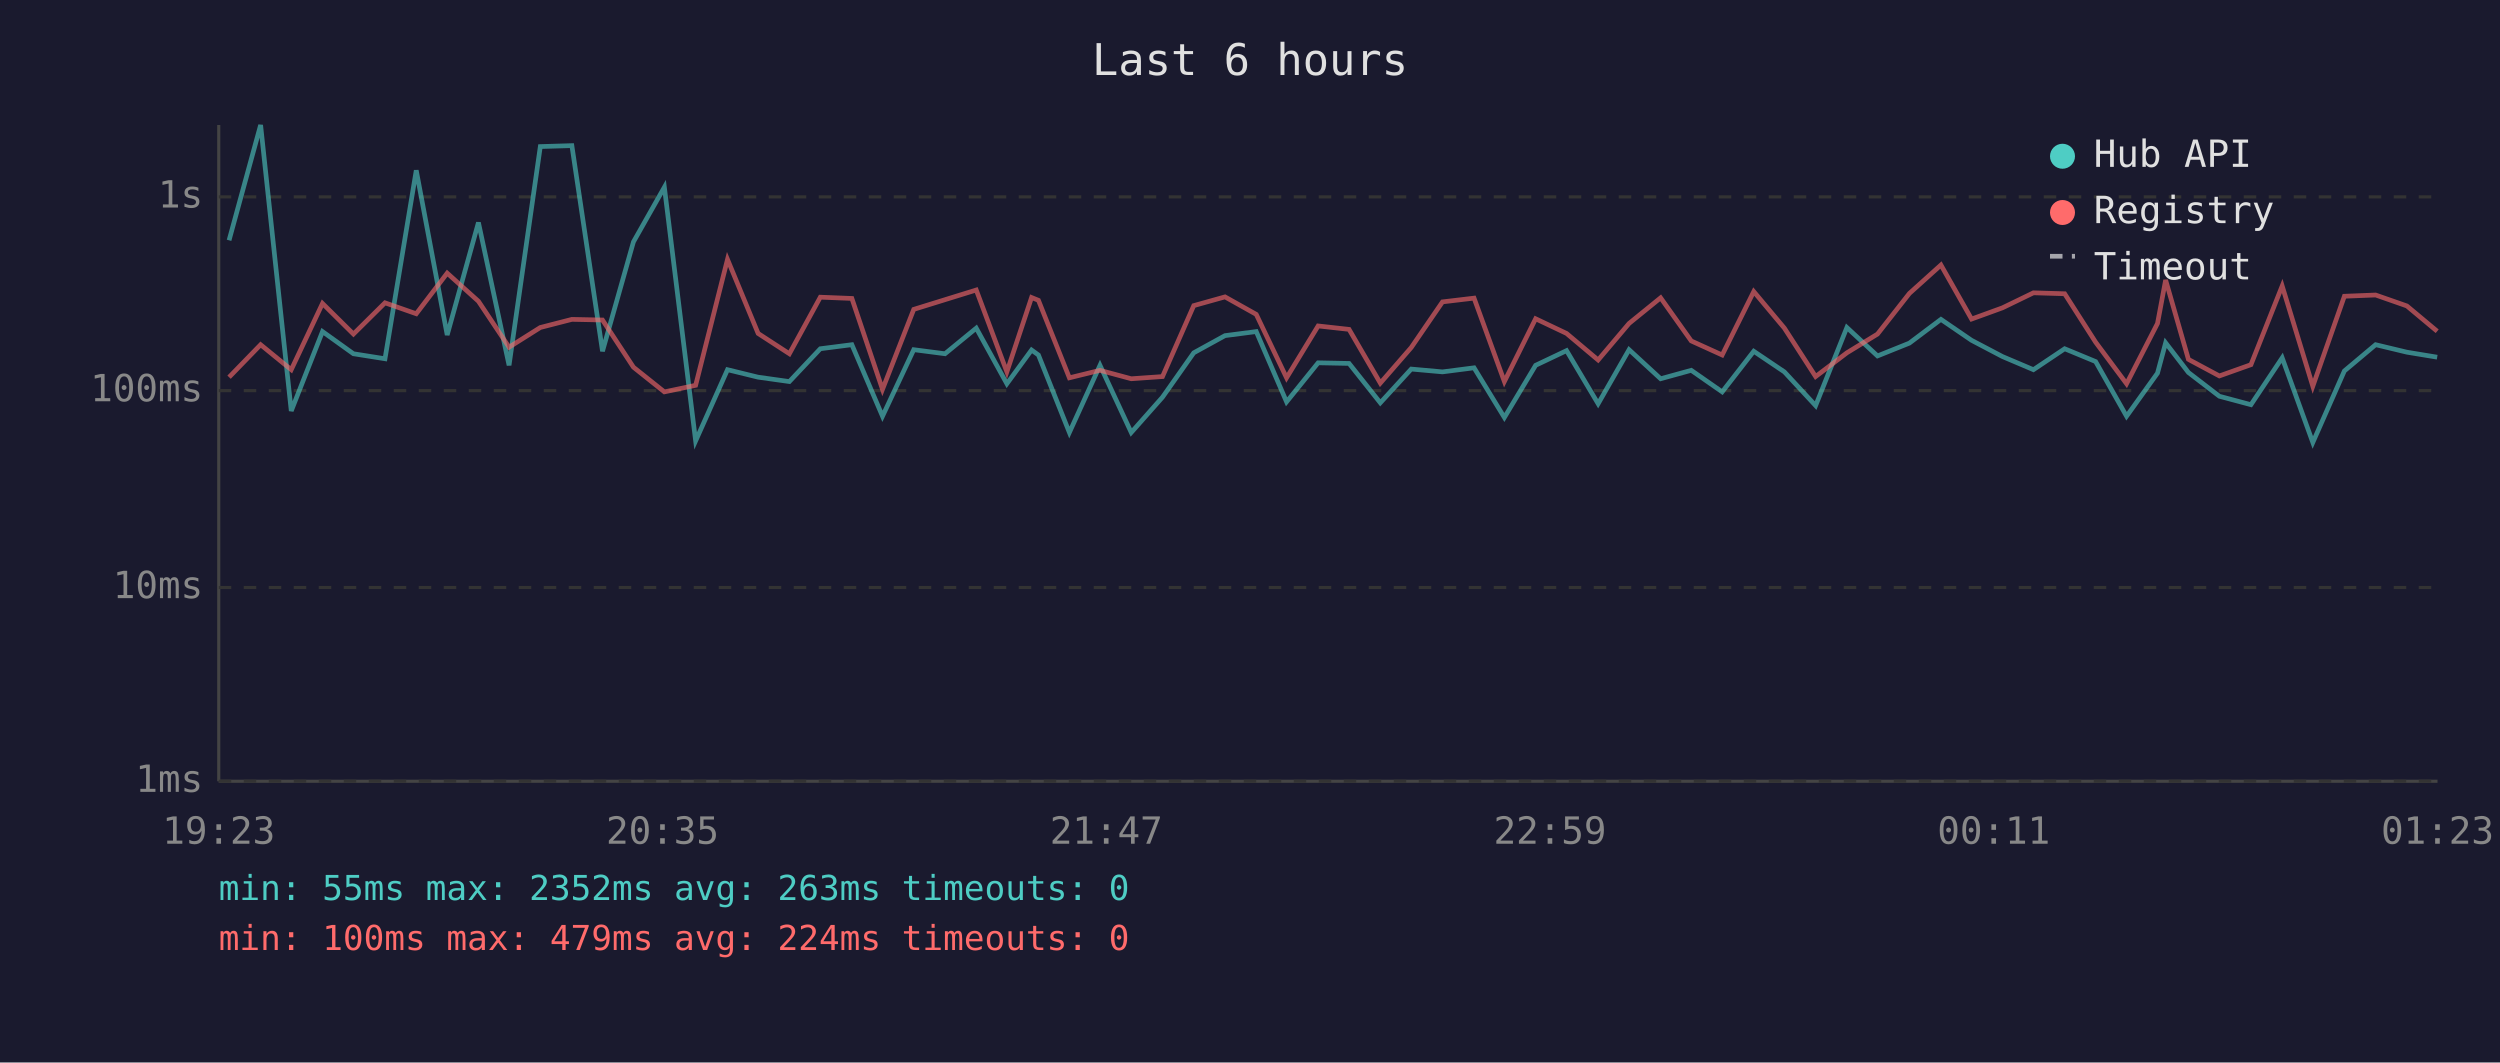
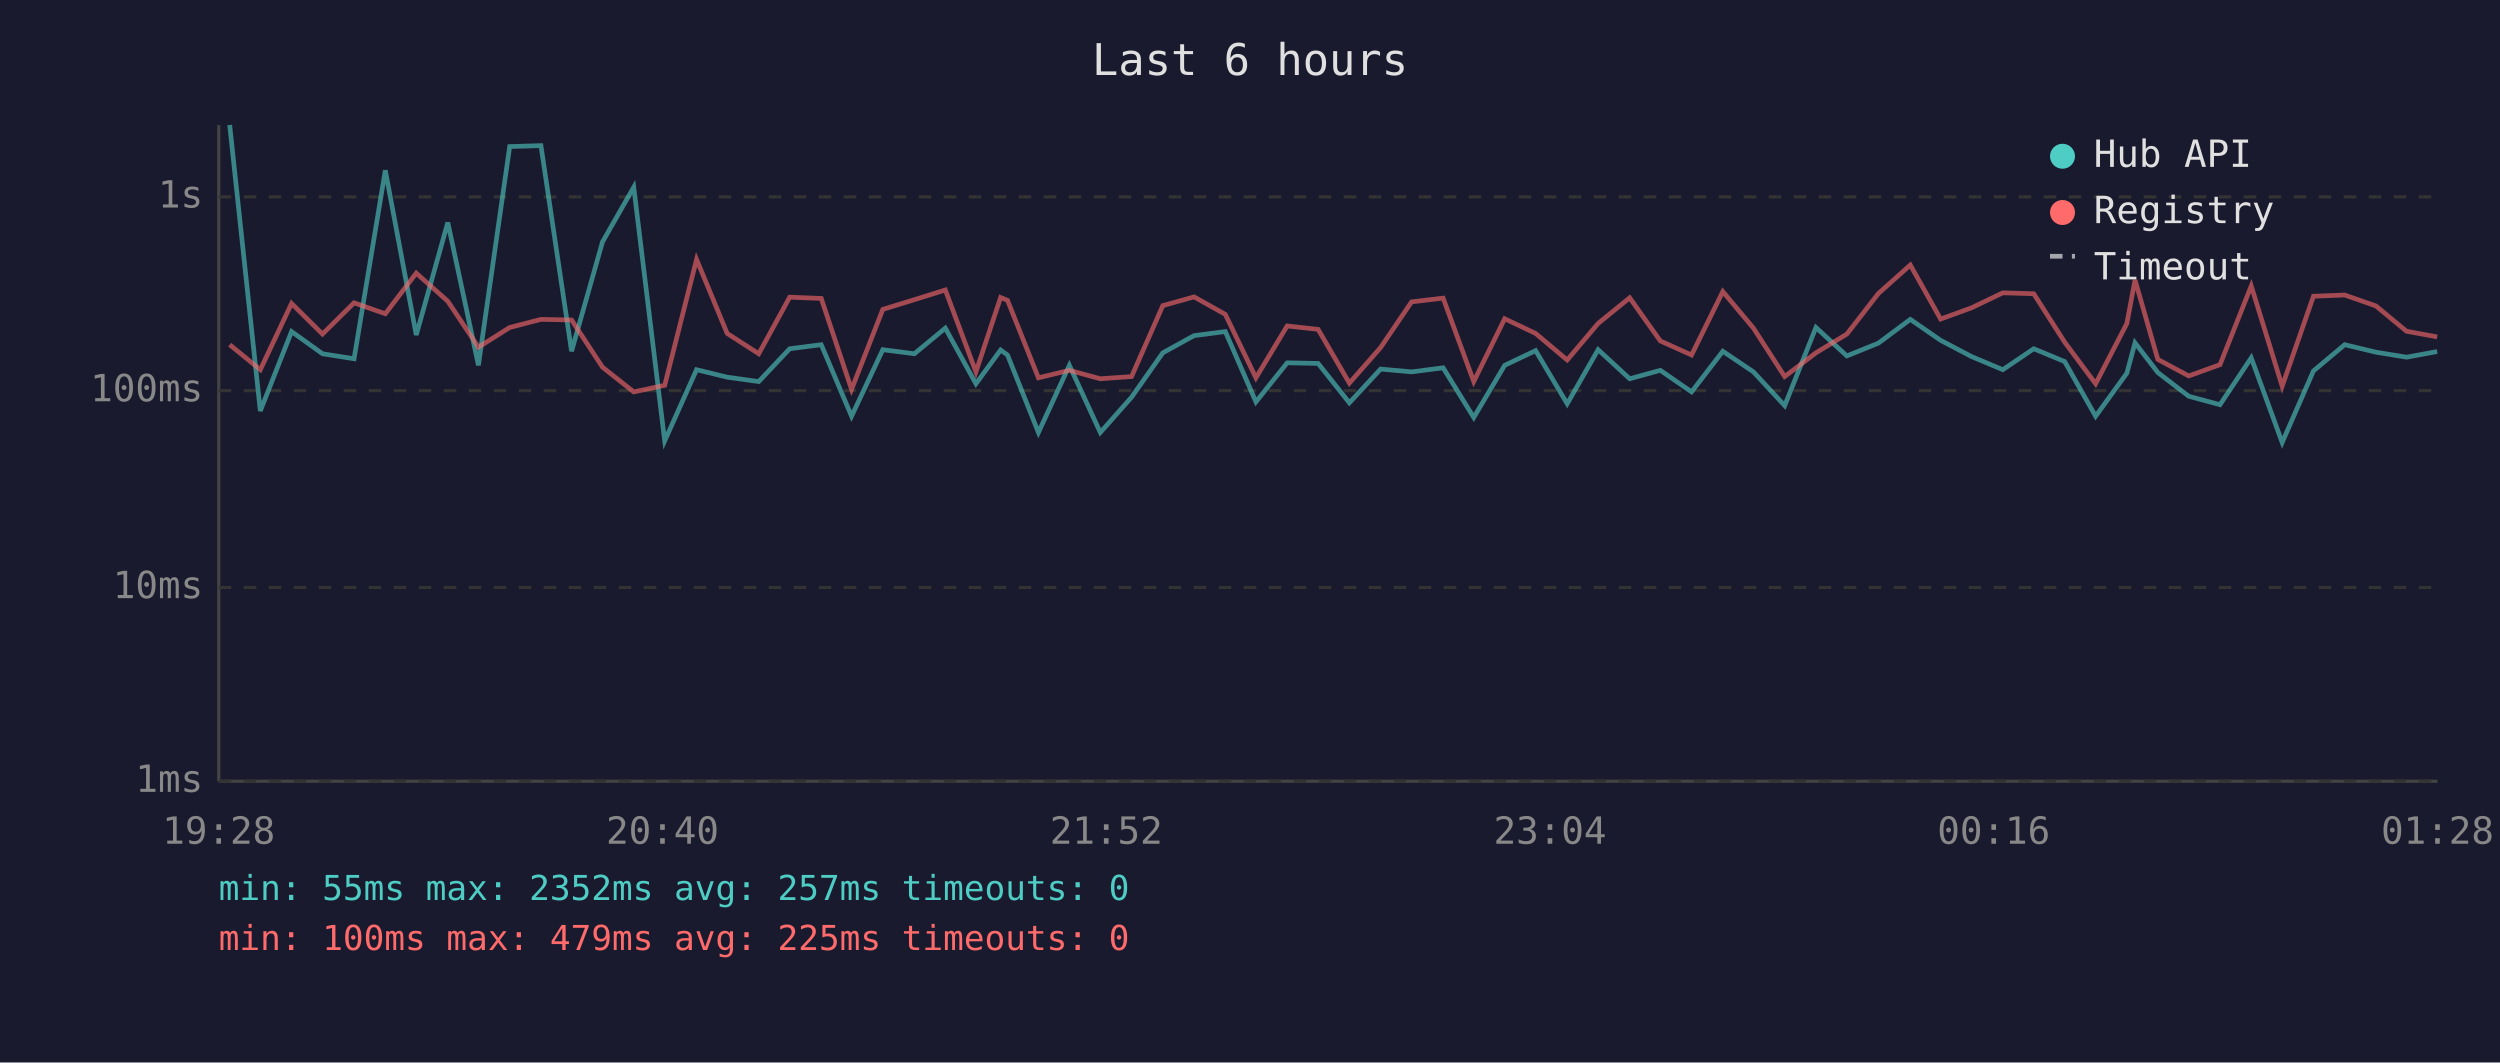
<svg xmlns="http://www.w3.org/2000/svg" viewBox="0 0 800 340" font-family="monospace" font-size="12">
  <rect width="800" height="340" fill="#1a1a2e" />
  <text x="400" y="24" fill="#e0e0e0" font-size="14" text-anchor="middle">Last 6 hours</text>
  <line x1="70" y1="40" x2="70" y2="250" stroke="#444" stroke-width="1" />
  <line x1="70" y1="250" x2="780" y2="250" stroke="#444" stroke-width="1" />
  <line x1="70" y1="250" x2="780" y2="250" stroke="#333" stroke-width="1" stroke-dasharray="4" />
  <text x="65" y="250" fill="#888" text-anchor="end" dominant-baseline="middle">1ms</text>
  <line x1="70" y1="188" x2="780" y2="188" stroke="#333" stroke-width="1" stroke-dasharray="4" />
  <text x="65" y="188" fill="#888" text-anchor="end" dominant-baseline="middle">10ms</text>
  <line x1="70" y1="125" x2="780" y2="125" stroke="#333" stroke-width="1" stroke-dasharray="4" />
  <text x="65" y="125" fill="#888" text-anchor="end" dominant-baseline="middle">100ms</text>
  <line x1="70" y1="63" x2="780" y2="63" stroke="#333" stroke-width="1" stroke-dasharray="4" />
  <text x="65" y="63" fill="#888" text-anchor="end" dominant-baseline="middle">1s</text>
-   <text x="70" y="270" fill="#888" text-anchor="middle">19:23</text>
-   <text x="212" y="270" fill="#888" text-anchor="middle">20:35</text>
-   <text x="354" y="270" fill="#888" text-anchor="middle">21:47</text>
-   <text x="496" y="270" fill="#888" text-anchor="middle">22:59</text>
-   <text x="638" y="270" fill="#888" text-anchor="middle">00:11</text>
-   <text x="780" y="270" fill="#888" text-anchor="middle">01:23</text>
-   <polyline points="73.3,76.9 83.4,40.0 93.2,131.5 103.2,106.1 113.1,113.2 123.2,114.8 133.2,54.5 143.1,107.2 153.1,71.2 162.9,116.9 172.9,46.9 183.0,46.6 192.8,112.4 202.7,77.4 212.6,59.9 222.6,141.1 232.8,118.3 242.6,120.7 252.6,122.1 262.5,111.6 272.6,110.3 282.4,133.2 292.4,111.9 302.4,113.2 312.4,105.0 322.2,122.8 330.1,112.0 332.3,113.6 342.2,138.4 352.0,116.9 362.0,138.4 372.0,127.1 382.0,112.9 392.0,107.4 402.0,106.1 411.7,128.6 421.8,116.1 431.7,116.3 441.7,128.9 451.6,118.1 461.6,119.0 471.7,117.7 481.4,133.6 491.4,116.9 501.3,112.2 511.4,129.2 521.3,111.9 531.4,121.2 541.2,118.5 551.1,125.4 561.2,112.4 571.0,119.0 581.0,129.8 591.0,104.8 600.8,113.9 611.0,109.8 621.1,102.2 630.9,108.9 640.8,114.1 650.7,118.3 660.7,111.6 670.6,115.7 680.5,133.2 690.4,119.4 693.0,109.7 700.3,119.2 710.2,126.8 720.3,129.5 730.3,114.5 740.1,141.6 750.2,118.7 760.2,110.3 770.2,112.7 779.9,114.3" fill="none" stroke="#4ecdc4" stroke-width="1.5" opacity="0.6" />
-   <polyline points="73.3,120.7 83.4,110.3 93.2,118.3 103.2,97.1 113.1,106.9 123.2,96.9 133.2,100.4 143.1,87.4 153.1,96.4 162.9,111.1 172.9,104.8 183.0,102.2 192.8,102.4 202.7,117.5 212.6,125.4 222.6,123.3 232.8,83.0 242.6,106.7 252.6,113.2 262.5,95.1 272.6,95.5 282.4,124.6 292.4,99.0 302.4,95.9 312.4,92.8 322.2,119.0 330.1,95.2 332.3,96.1 342.2,120.9 352.0,118.5 362.0,121.2 372.0,120.5 382.0,97.8 392.0,95.0 402.0,100.6 411.7,120.9 421.8,104.3 431.7,105.4 441.7,122.6 451.6,111.2 461.6,96.6 471.7,95.4 481.4,122.1 491.4,102.0 501.3,106.7 511.4,115.2 521.3,103.5 531.4,95.3 541.2,109.1 551.1,113.6 561.2,93.3 571.0,105.0 581.0,120.5 591.0,112.9 600.8,106.9 611.0,93.9 621.1,84.8 630.9,102.1 640.8,98.5 650.7,93.7 660.7,94.0 670.6,109.5 680.5,122.8 690.4,103.5 693.0,89.6 700.3,115.0 710.2,120.3 720.3,116.7 730.3,91.5 740.1,123.6 750.2,94.8 760.2,94.4 770.2,97.9 779.9,106.0" fill="none" stroke="#ff6b6b" stroke-width="1.5" opacity="0.6" />
+   <text x="70" y="270" fill="#888" text-anchor="middle">19:28</text>
+   <text x="212" y="270" fill="#888" text-anchor="middle">20:40</text>
+   <text x="354" y="270" fill="#888" text-anchor="middle">21:52</text>
+   <text x="496" y="270" fill="#888" text-anchor="middle">23:04</text>
+   <text x="638" y="270" fill="#888" text-anchor="middle">00:16</text>
+   <text x="780" y="270" fill="#888" text-anchor="middle">01:28</text>
+   <polyline points="73.5,40.0 83.3,131.5 93.3,106.1 103.2,113.2 113.3,114.8 123.3,54.5 133.2,107.2 143.3,71.2 153.1,116.9 163.1,46.9 173.1,46.6 182.9,112.4 192.8,77.4 202.8,59.9 212.7,141.1 222.9,118.3 232.7,120.7 242.8,122.1 252.7,111.6 262.8,110.3 272.5,133.2 282.5,111.9 292.6,113.2 302.5,105.0 312.3,122.8 320.2,112.0 322.4,113.6 332.3,138.4 342.2,116.9 352.1,138.4 362.1,127.1 372.1,112.9 382.1,107.4 392.1,106.1 401.9,128.6 411.9,116.1 421.8,116.3 431.8,128.9 441.8,118.1 451.7,119.0 461.8,117.7 471.6,133.6 481.5,116.9 491.4,112.2 501.5,129.2 511.4,111.9 521.5,121.2 531.3,118.5 541.3,125.4 551.3,112.4 561.1,119.0 571.1,129.8 581.1,104.8 591.0,113.9 601.1,109.8 611.3,102.2 621.0,108.9 630.9,114.1 640.9,118.3 650.8,111.6 660.7,115.7 670.6,133.2 680.6,119.4 683.2,109.7 690.5,119.2 700.4,126.8 710.4,129.5 720.4,114.5 730.3,141.6 740.3,118.7 750.3,110.3 760.3,112.7 770.1,114.3 779.9,112.5" fill="none" stroke="#4ecdc4" stroke-width="1.5" opacity="0.6" />
+   <polyline points="73.5,110.3 83.3,118.3 93.3,97.1 103.2,106.9 113.3,96.9 123.3,100.4 133.2,87.4 143.3,96.4 153.1,111.1 163.1,104.8 173.1,102.2 182.9,102.4 192.8,117.5 202.8,125.4 212.7,123.3 222.9,83.0 232.7,106.7 242.8,113.2 252.7,95.1 262.8,95.5 272.5,124.6 282.5,99.0 292.6,95.9 302.5,92.8 312.3,119.0 320.2,95.2 322.4,96.1 332.3,120.9 342.2,118.5 352.1,121.2 362.1,120.5 372.1,97.8 382.1,95.0 392.1,100.6 401.9,120.9 411.9,104.3 421.8,105.4 431.8,122.6 441.8,111.2 451.7,96.6 461.8,95.4 471.6,122.1 481.5,102.0 491.4,106.7 501.5,115.2 511.4,103.5 521.5,95.3 531.3,109.1 541.3,113.6 551.3,93.3 561.1,105.0 571.1,120.5 581.1,112.9 591.0,106.9 601.1,93.9 611.3,84.8 621.0,102.1 630.9,98.5 640.9,93.7 650.8,94.0 660.7,109.5 670.6,122.8 680.6,103.5 683.2,89.6 690.5,115.0 700.4,120.3 710.4,116.7 720.4,91.5 730.3,123.6 740.3,94.8 750.3,94.4 760.3,97.9 770.1,106.0 779.9,107.8" fill="none" stroke="#ff6b6b" stroke-width="1.5" opacity="0.6" />
  <circle cx="660" cy="50" r="4" fill="#4ecdc4" />
  <text x="670" y="50" fill="#e0e0e0" dominant-baseline="middle">Hub API</text>
  <circle cx="660" cy="68" r="4" fill="#ff6b6b" />
  <text x="670" y="68" fill="#e0e0e0" dominant-baseline="middle">Registry</text>
  <line x1="656" y1="82" x2="664" y2="82" stroke="#e0e0e0" stroke-width="1.5" stroke-dasharray="4,3" opacity="0.7" />
  <text x="670" y="86" fill="#e0e0e0" dominant-baseline="middle">Timeout</text>
-   <text x="70" y="288" fill="#4ecdc4" font-size="11">min: 55ms  max: 2352ms  avg: 263ms  timeouts: 0</text>
-   <text x="70" y="304" fill="#ff6b6b" font-size="11">min: 100ms  max: 479ms  avg: 224ms  timeouts: 0</text>
+   <text x="70" y="288" fill="#4ecdc4" font-size="11">min: 55ms  max: 2352ms  avg: 257ms  timeouts: 0</text>
+   <text x="70" y="304" fill="#ff6b6b" font-size="11">min: 100ms  max: 479ms  avg: 225ms  timeouts: 0</text>
</svg>
